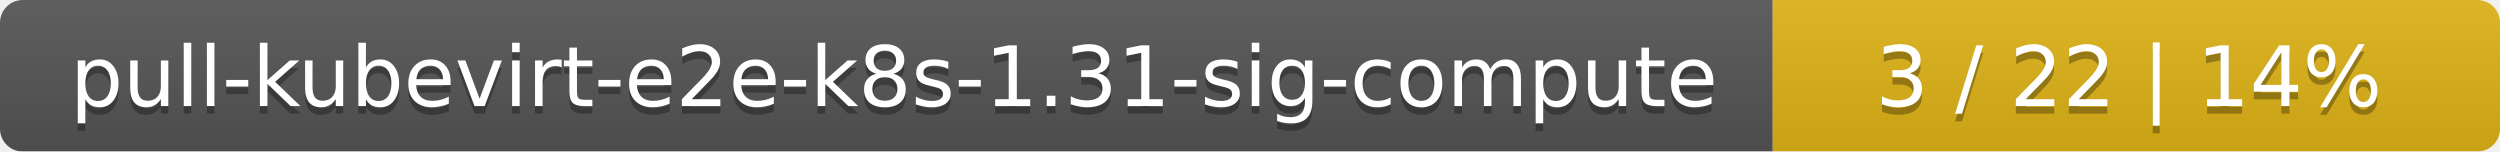
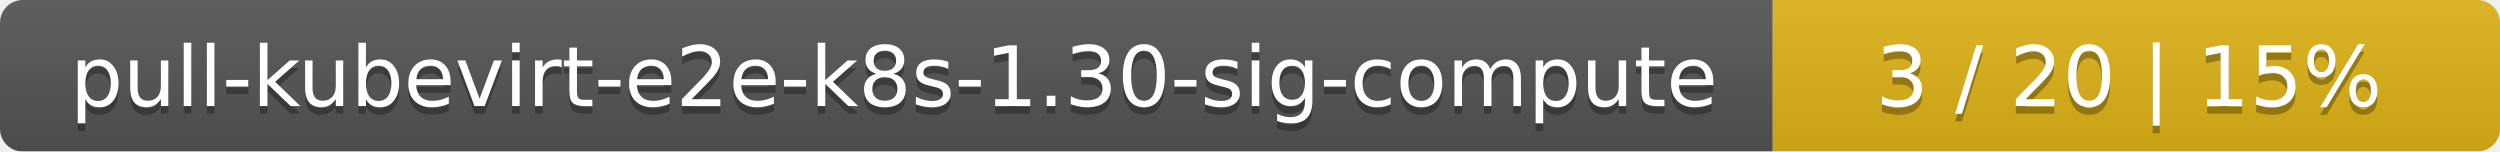
<svg xmlns="http://www.w3.org/2000/svg" width="330" height="20">
  <linearGradient id="smooth" x2="0" y2="100%">
    <stop offset="0" stop-color="#bbb" stop-opacity=".1" />
    <stop offset="1" stop-opacity=".1" />
  </linearGradient>
  <mask id="round">
    <rect width="330" height="20" rx="3" fill="#fff" />
  </mask>
  <g mask="url(#round)">
    <rect width="234" height="20" fill="#555" />
    <rect x="234" width="96" height="20" fill="#dfb317" />
    <rect width="330" height="20" fill="url(#smooth)" />
  </g>
  <g fill="#fff" text-anchor="middle" font-family="DejaVu Sans,Verdana,Geneva,sans-serif" font-size="11">
-     <text x="118" y="15" fill="#010101" fill-opacity=".3">pull-kubevirt-e2e-k8s-1.31-sig-compute</text>
-     <text x="118" y="14">pull-kubevirt-e2e-k8s-1.31-sig-compute</text>
-     <text x="281" y="15" fill="#010101" fill-opacity=".3">3 / 22    |    14%</text>
-     <text x="281" y="14">3 / 22    |    14%</text>
+     <text x="118" y="15" fill="#010101" fill-opacity=".3">pull-kubevirt-e2e-k8s-1.30-sig-compute</text>
+     <text x="118" y="14">pull-kubevirt-e2e-k8s-1.30-sig-compute</text>
+     <text x="281" y="15" fill="#010101" fill-opacity=".3">3 / 20    |    15%</text>
+     <text x="281" y="14">3 / 20    |    15%</text>
  </g>
</svg>
